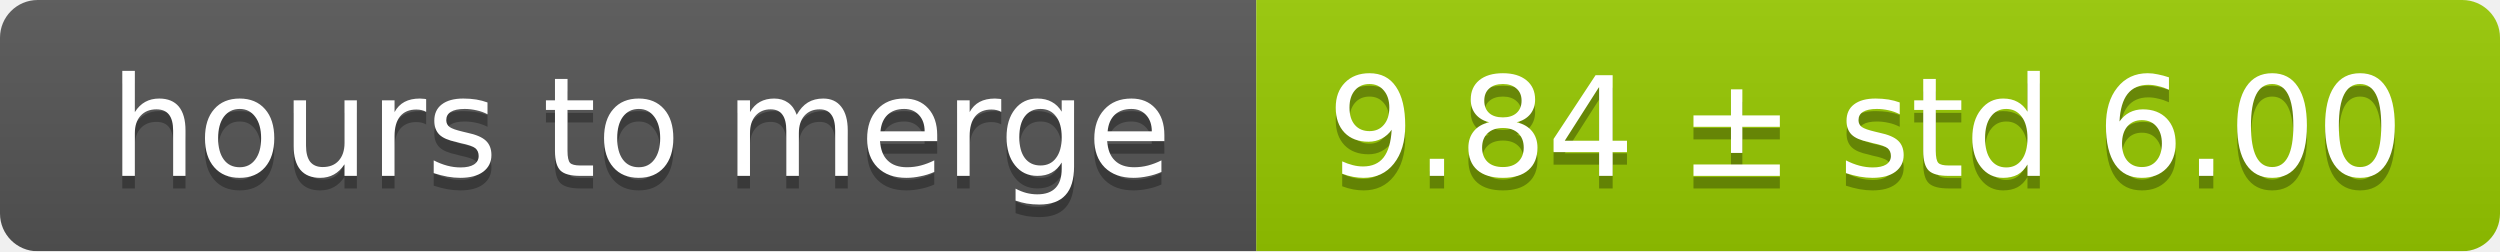
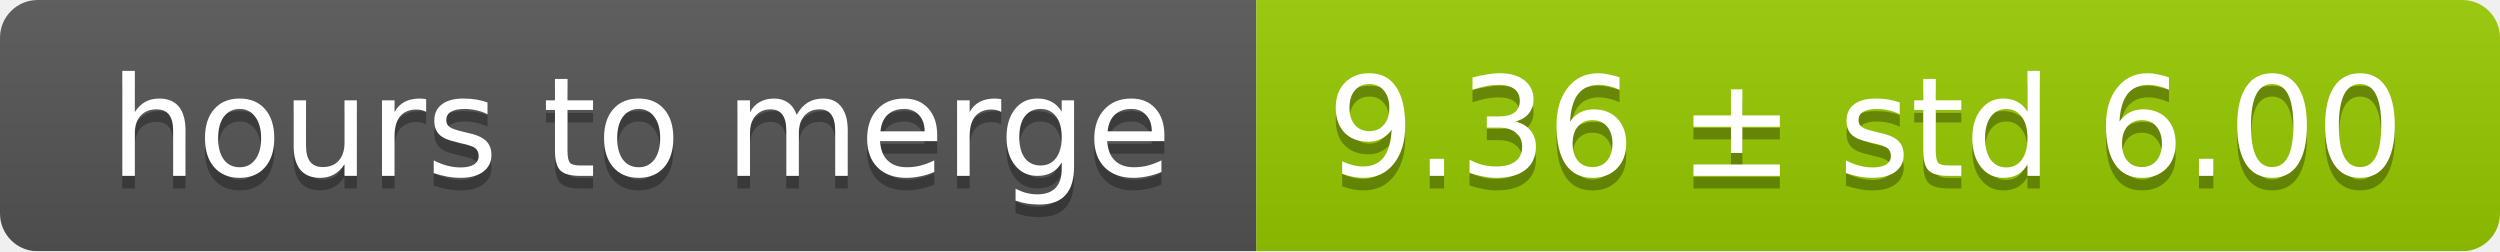
<svg xmlns="http://www.w3.org/2000/svg" width="199" height="20">
  <linearGradient id="smooth" x2="0" y2="100%">
    <stop offset="0" stop-color="#bbb" stop-opacity=".1" />
    <stop offset="1" stop-opacity=".1" />
  </linearGradient>
  <mask id="round">
    <rect width="199" height="20" rx="3" fill="#fff" />
  </mask>
  <g mask="url(#round)">
    <rect width="100" height="20" fill="#555" />
    <rect x="100" width="99" height="20" fill="#97ca00" />
    <rect width="199" height="20" fill="url(#smooth)" />
  </g>
  <g fill="#fff" text-anchor="middle" font-family="DejaVu Sans,Verdana,Geneva,sans-serif" font-size="11">
    <text x="51" y="15" fill="#010101" fill-opacity=".3">hours to merge</text>
    <text x="51" y="14">hours to merge</text>
-     <text x="148.5" y="15" fill="#010101" fill-opacity=".3">9.84 ± std 6.00</text>
-     <text x="148.5" y="14">9.84 ± std 6.00</text>
+     <text x="148.5" y="15" fill="#010101" fill-opacity=".3">9.36 ± std 6.00</text>
+     <text x="148.5" y="14">9.36 ± std 6.00</text>
  </g>
</svg>
